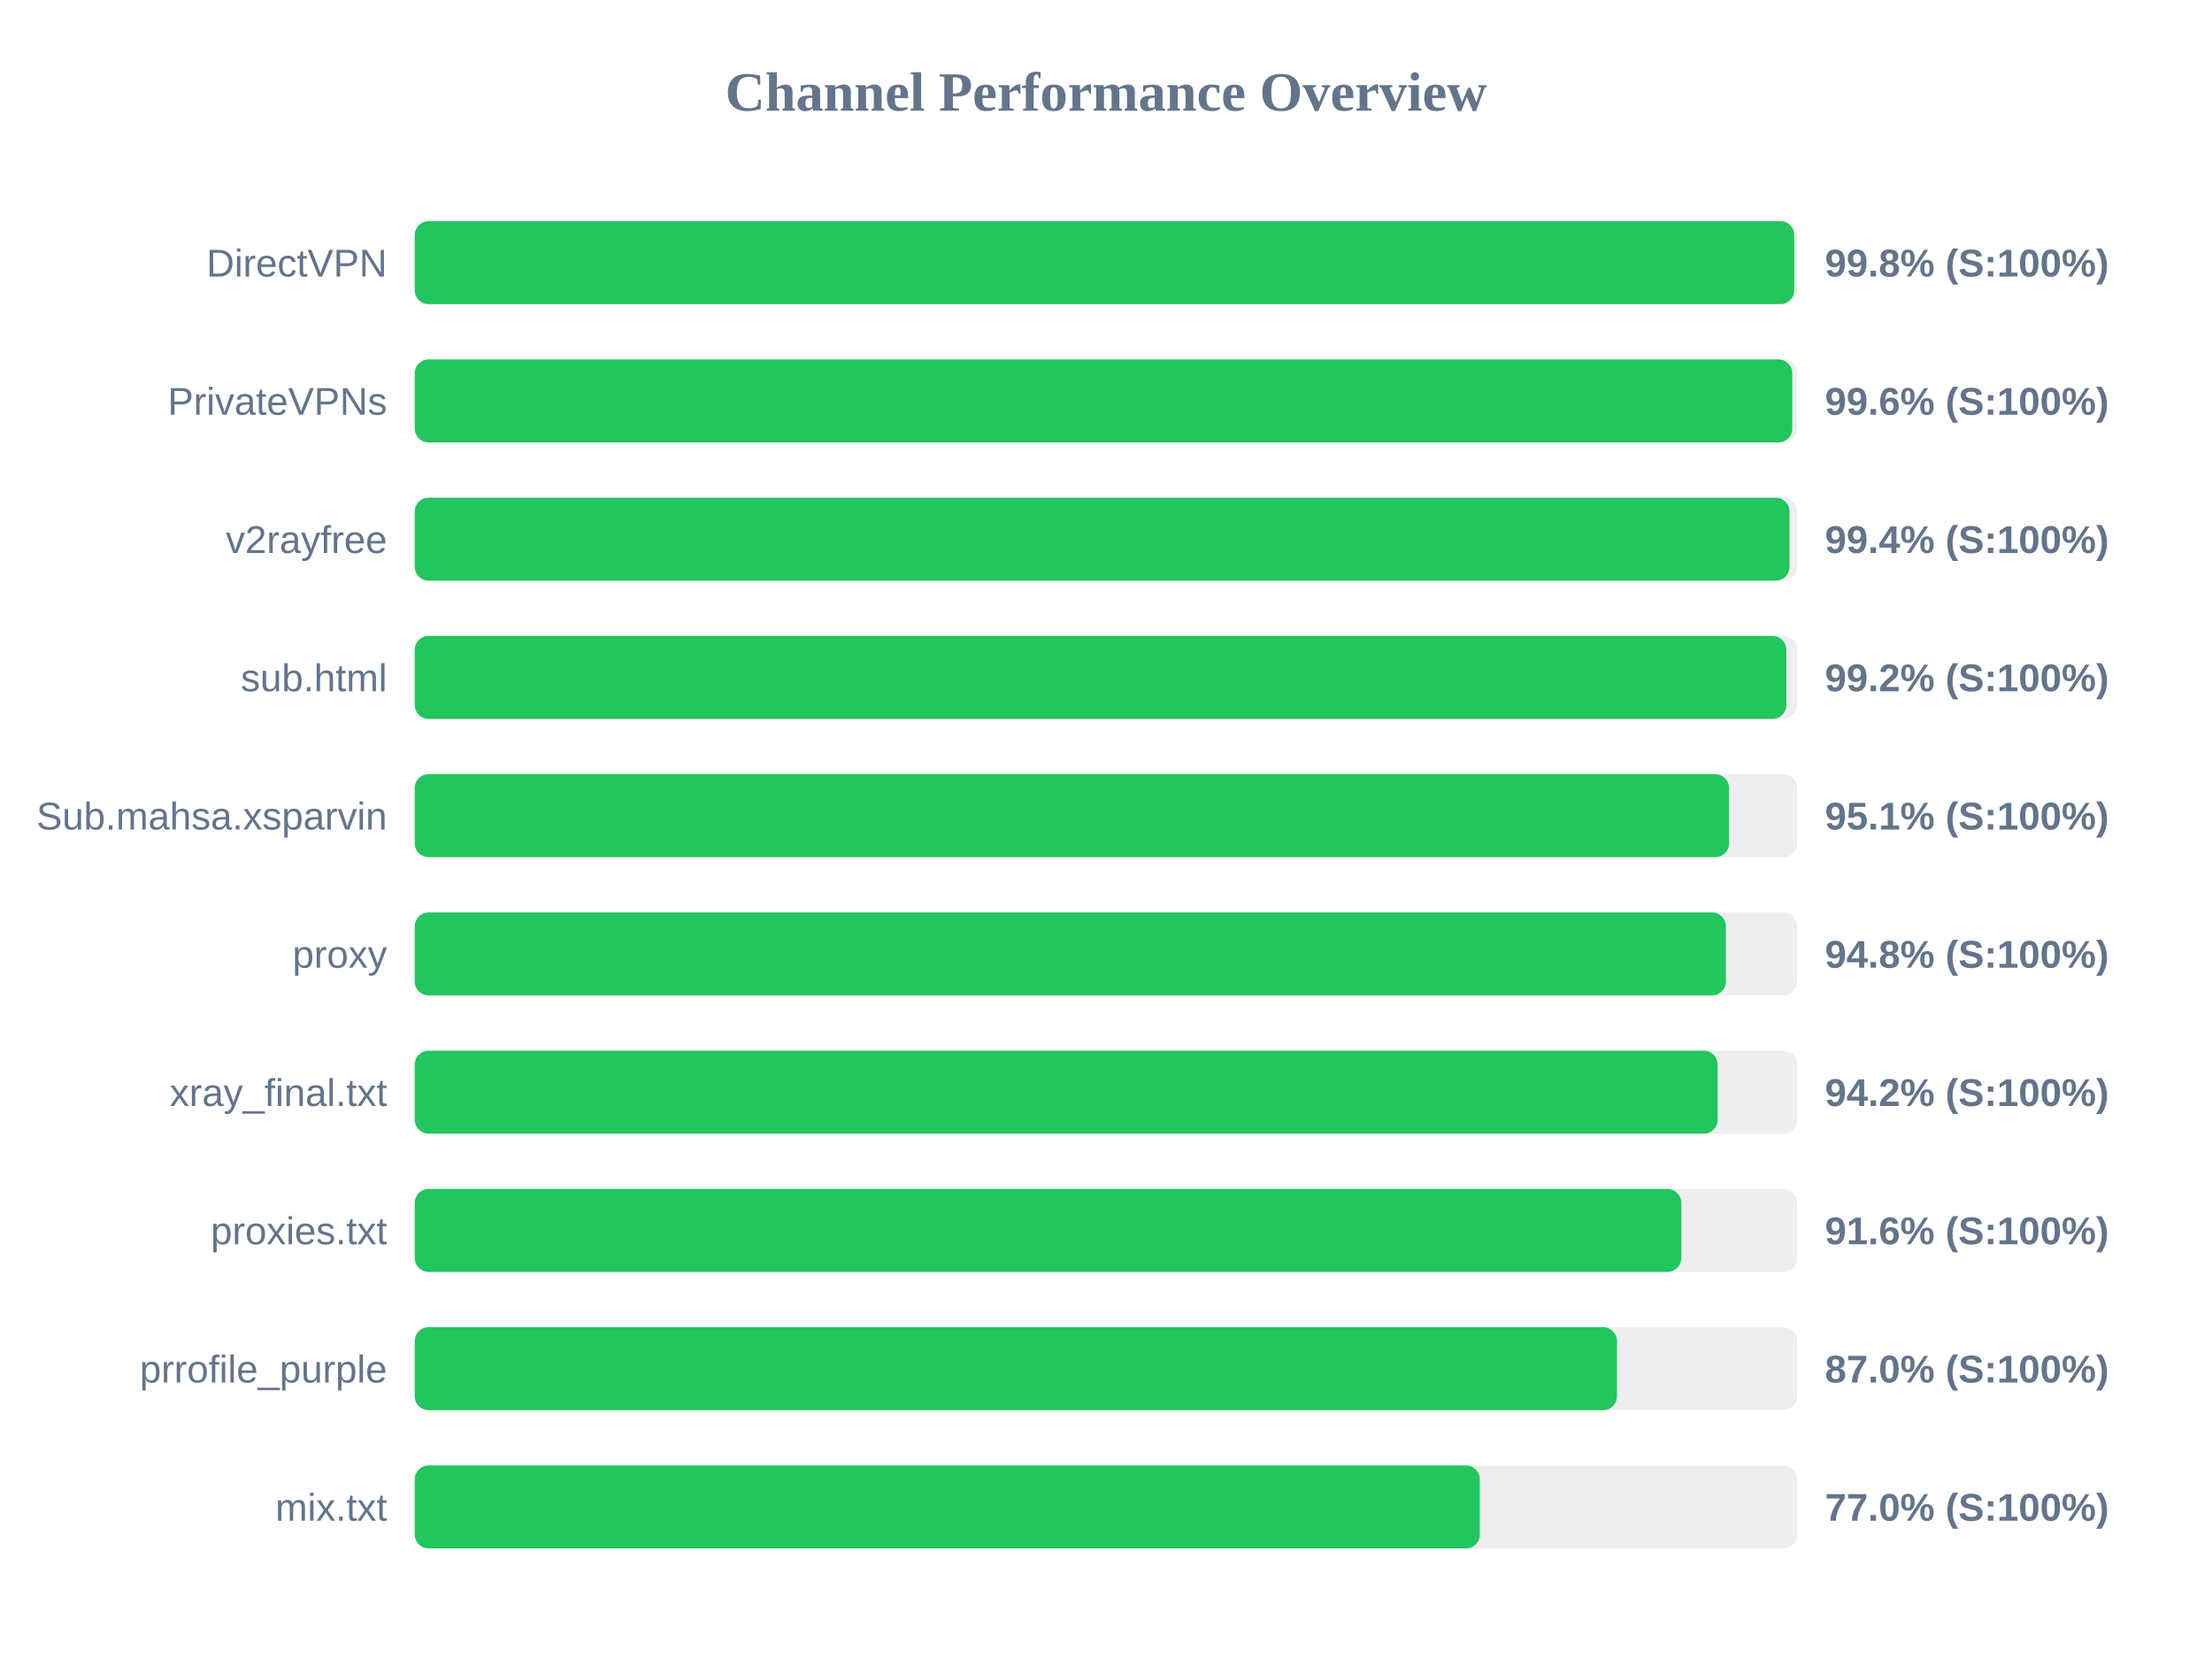
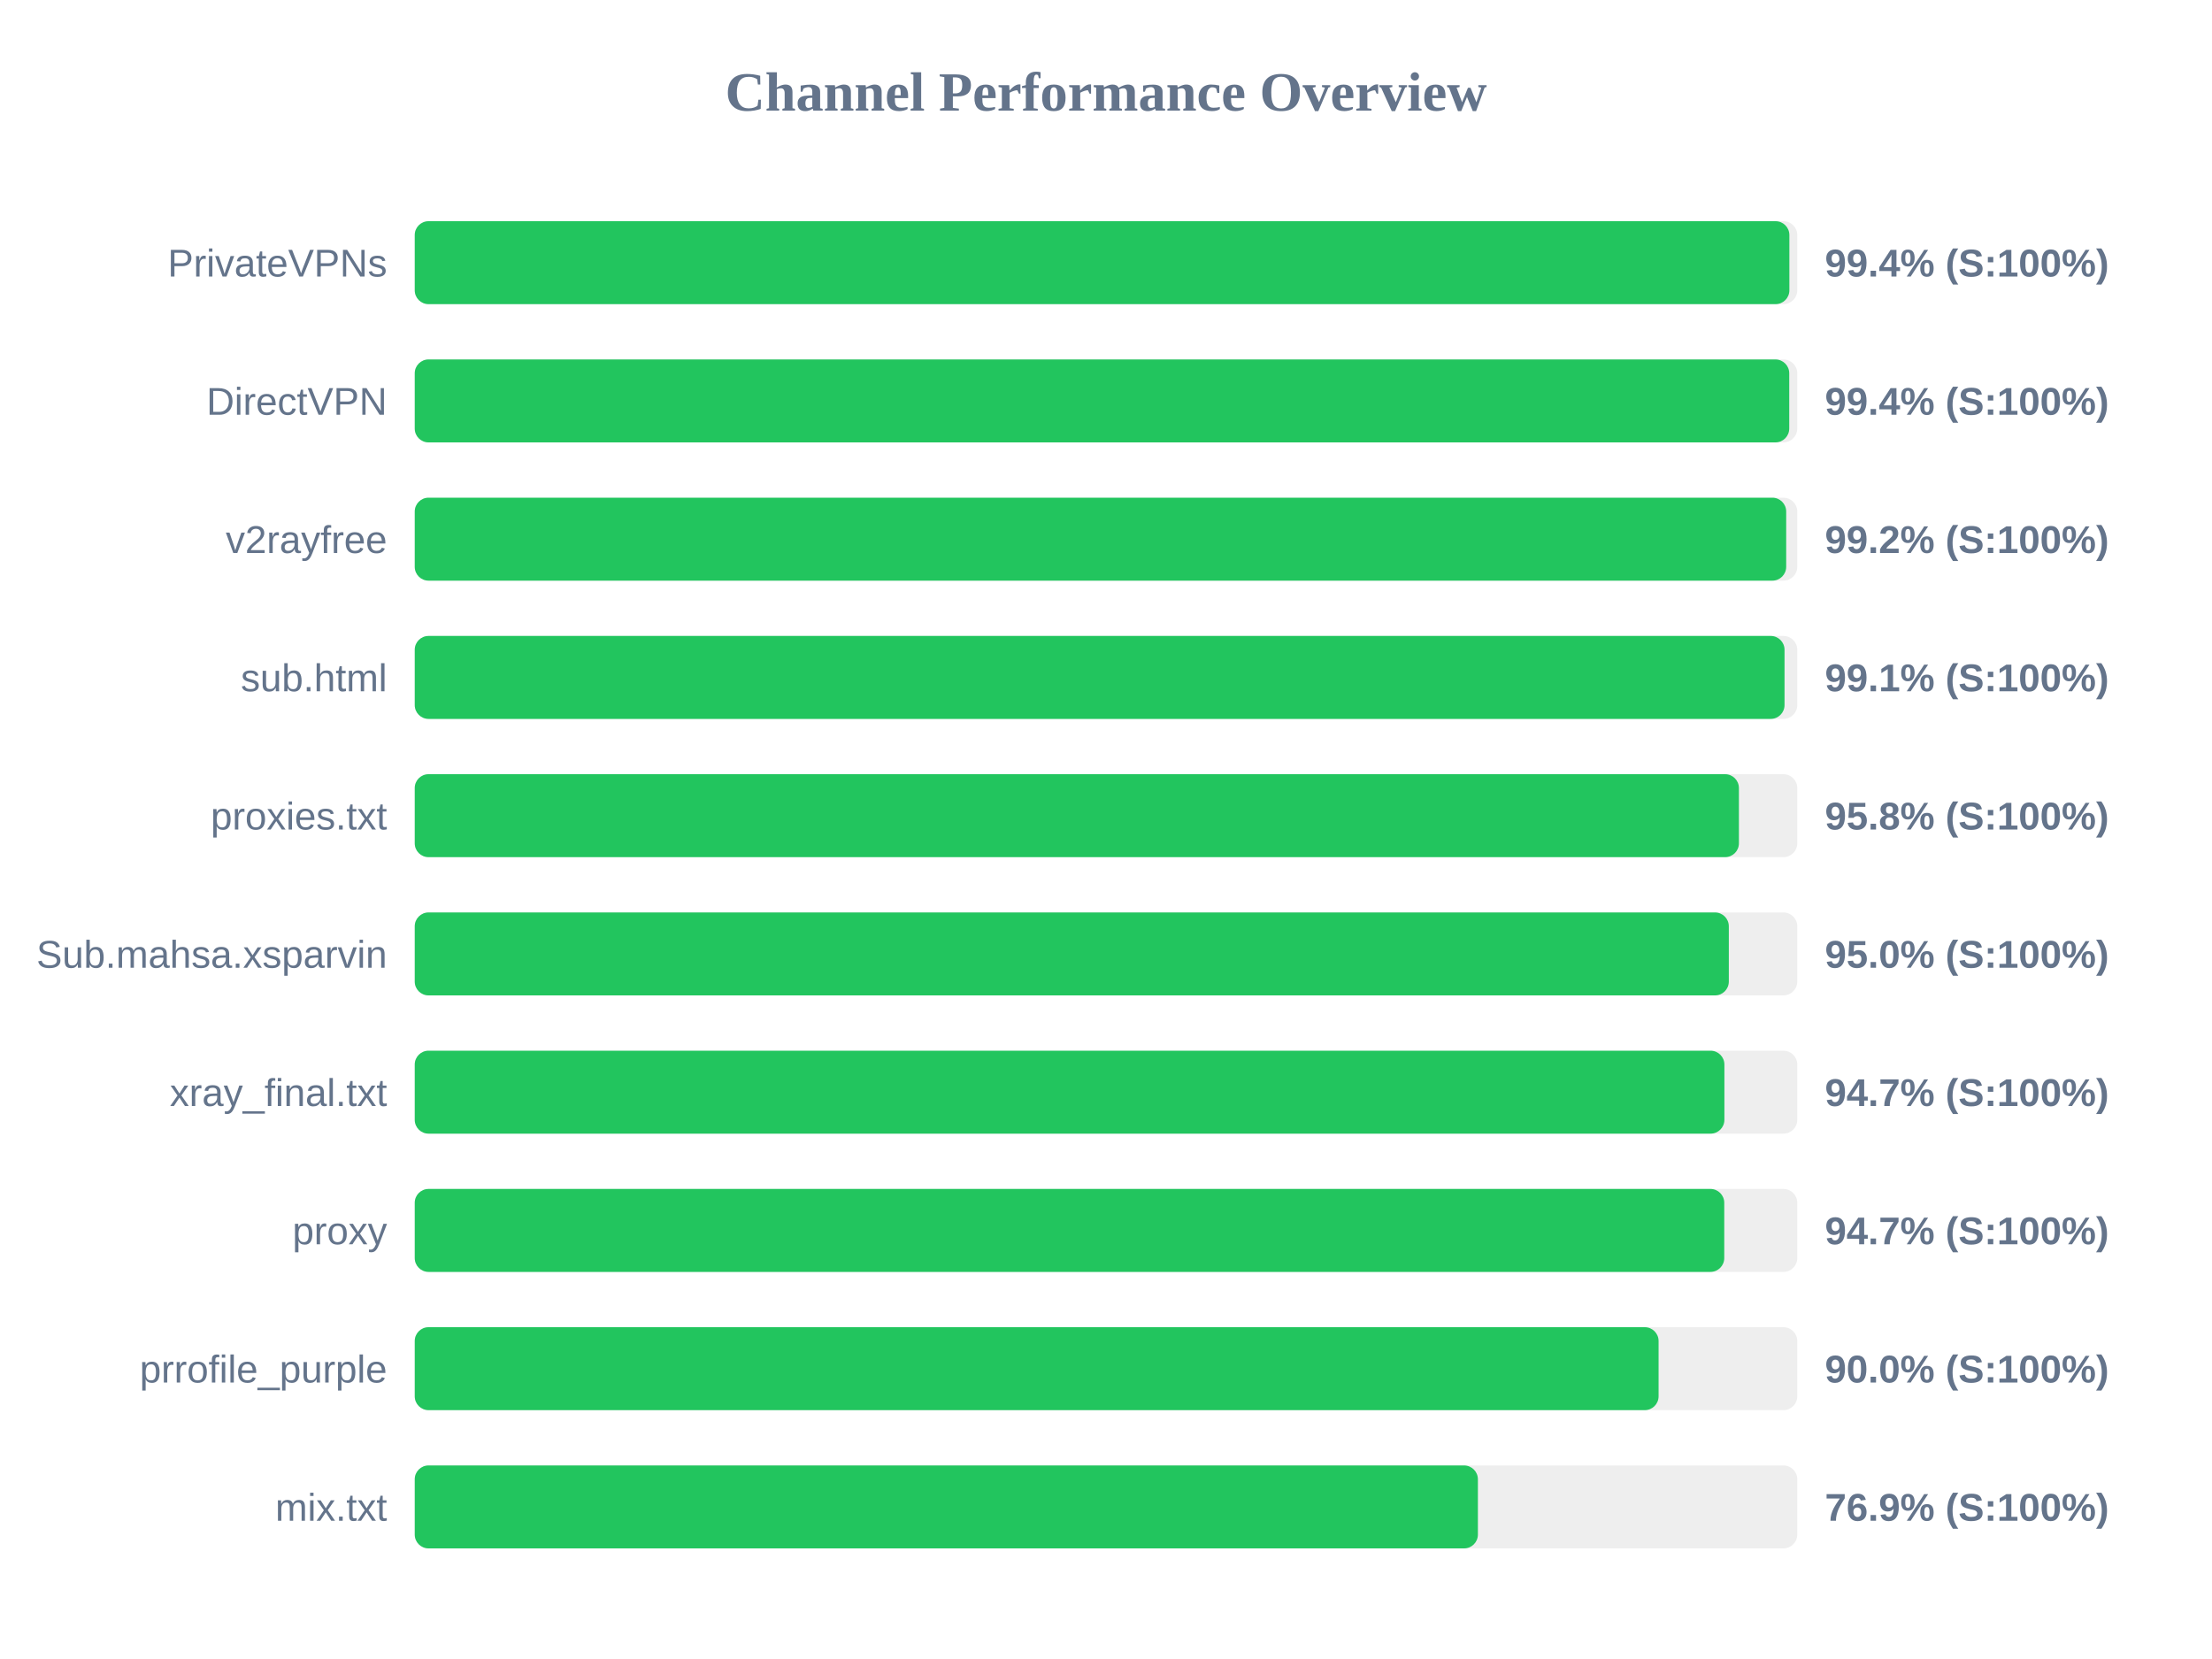
<svg xmlns="http://www.w3.org/2000/svg" width="800" height="600" version="1.1">
  <style>
        .row { font: 14px Arial; fill: #64748b; }
        .score { font: bold 14px Arial; fill: #64748b; }
    </style>
  <text x="400" y="40" text-anchor="middle" font-size="20px" font-weight="bold" fill="#64748b">Channel Performance Overview</text>
  <rect x="150" y="80" width="500" height="30" fill="#eee" rx="5" />
-   <rect x="150" y="80" width="498.9" height="30" fill="#22c55e" rx="5" />
-   <text x="140" y="100" text-anchor="end" class="row">DirectVPN</text>
-   <text x="660" y="100" text-anchor="start" class="score">99.8% (S:100%)</text>
+   <rect x="150" y="80" width="497.15" height="30" fill="#22c55e" rx="5" />
+   <text x="140" y="100" text-anchor="end" class="row">PrivateVPNs</text>
+   <text x="660" y="100" text-anchor="start" class="score">99.4% (S:100%)</text>
  <rect x="150" y="130" width="500" height="30" fill="#eee" rx="5" />
-   <rect x="150" y="130" width="498.2" height="30" fill="#22c55e" rx="5" />
-   <text x="140" y="150" text-anchor="end" class="row">PrivateVPNs</text>
-   <text x="660" y="150" text-anchor="start" class="score">99.6% (S:100%)</text>
+   <rect x="150" y="130" width="497.1" height="30" fill="#22c55e" rx="5" />
+   <text x="140" y="150" text-anchor="end" class="row">DirectVPN</text>
+   <text x="660" y="150" text-anchor="start" class="score">99.4% (S:100%)</text>
  <rect x="150" y="180" width="500" height="30" fill="#eee" rx="5" />
-   <rect x="150" y="180" width="497.2" height="30" fill="#22c55e" rx="5" />
+   <rect x="150" y="180" width="496.0" height="30" fill="#22c55e" rx="5" />
  <text x="140" y="200" text-anchor="end" class="row">v2rayfree</text>
-   <text x="660" y="200" text-anchor="start" class="score">99.4% (S:100%)</text>
+   <text x="660" y="200" text-anchor="start" class="score">99.2% (S:100%)</text>
  <rect x="150" y="230" width="500" height="30" fill="#eee" rx="5" />
-   <rect x="150" y="230" width="496.05" height="30" fill="#22c55e" rx="5" />
+   <rect x="150" y="230" width="495.4" height="30" fill="#22c55e" rx="5" />
  <text x="140" y="250" text-anchor="end" class="row">sub.html</text>
-   <text x="660" y="250" text-anchor="start" class="score">99.2% (S:100%)</text>
+   <text x="660" y="250" text-anchor="start" class="score">99.1% (S:100%)</text>
  <rect x="150" y="280" width="500" height="30" fill="#eee" rx="5" />
-   <rect x="150" y="280" width="475.35" height="30" fill="#22c55e" rx="5" />
-   <text x="140" y="300" text-anchor="end" class="row">Sub.mahsa.xsparvin</text>
-   <text x="660" y="300" text-anchor="start" class="score">95.1% (S:100%)</text>
+   <rect x="150" y="280" width="478.9" height="30" fill="#22c55e" rx="5" />
+   <text x="140" y="300" text-anchor="end" class="row">proxies.txt</text>
+   <text x="660" y="300" text-anchor="start" class="score">95.8% (S:100%)</text>
  <rect x="150" y="330" width="500" height="30" fill="#eee" rx="5" />
-   <rect x="150" y="330" width="474.2" height="30" fill="#22c55e" rx="5" />
-   <text x="140" y="350" text-anchor="end" class="row">proxy</text>
-   <text x="660" y="350" text-anchor="start" class="score">94.8% (S:100%)</text>
+   <rect x="150" y="330" width="475.25" height="30" fill="#22c55e" rx="5" />
+   <text x="140" y="350" text-anchor="end" class="row">Sub.mahsa.xsparvin</text>
+   <text x="660" y="350" text-anchor="start" class="score">95.0% (S:100%)</text>
  <rect x="150" y="380" width="500" height="30" fill="#eee" rx="5" />
-   <rect x="150" y="380" width="471.2" height="30" fill="#22c55e" rx="5" />
+   <rect x="150" y="380" width="473.65" height="30" fill="#22c55e" rx="5" />
  <text x="140" y="400" text-anchor="end" class="row">xray_final.txt</text>
-   <text x="660" y="400" text-anchor="start" class="score">94.2% (S:100%)</text>
+   <text x="660" y="400" text-anchor="start" class="score">94.7% (S:100%)</text>
  <rect x="150" y="430" width="500" height="30" fill="#eee" rx="5" />
-   <rect x="150" y="430" width="458.05" height="30" fill="#22c55e" rx="5" />
-   <text x="140" y="450" text-anchor="end" class="row">proxies.txt</text>
-   <text x="660" y="450" text-anchor="start" class="score">91.6% (S:100%)</text>
+   <rect x="150" y="430" width="473.6" height="30" fill="#22c55e" rx="5" />
+   <text x="140" y="450" text-anchor="end" class="row">proxy</text>
+   <text x="660" y="450" text-anchor="start" class="score">94.7% (S:100%)</text>
  <rect x="150" y="480" width="500" height="30" fill="#eee" rx="5" />
-   <rect x="150" y="480" width="434.8" height="30" fill="#22c55e" rx="5" />
+   <rect x="150" y="480" width="449.85" height="30" fill="#22c55e" rx="5" />
  <text x="140" y="500" text-anchor="end" class="row">prrofile_purple</text>
-   <text x="660" y="500" text-anchor="start" class="score">87.0% (S:100%)</text>
+   <text x="660" y="500" text-anchor="start" class="score">90.0% (S:100%)</text>
  <rect x="150" y="530" width="500" height="30" fill="#eee" rx="5" />
-   <rect x="150" y="530" width="385.2" height="30" fill="#22c55e" rx="5" />
+   <rect x="150" y="530" width="384.5" height="30" fill="#22c55e" rx="5" />
  <text x="140" y="550" text-anchor="end" class="row">mix.txt</text>
-   <text x="660" y="550" text-anchor="start" class="score">77.0% (S:100%)</text>
+   <text x="660" y="550" text-anchor="start" class="score">76.9% (S:100%)</text>
</svg>
